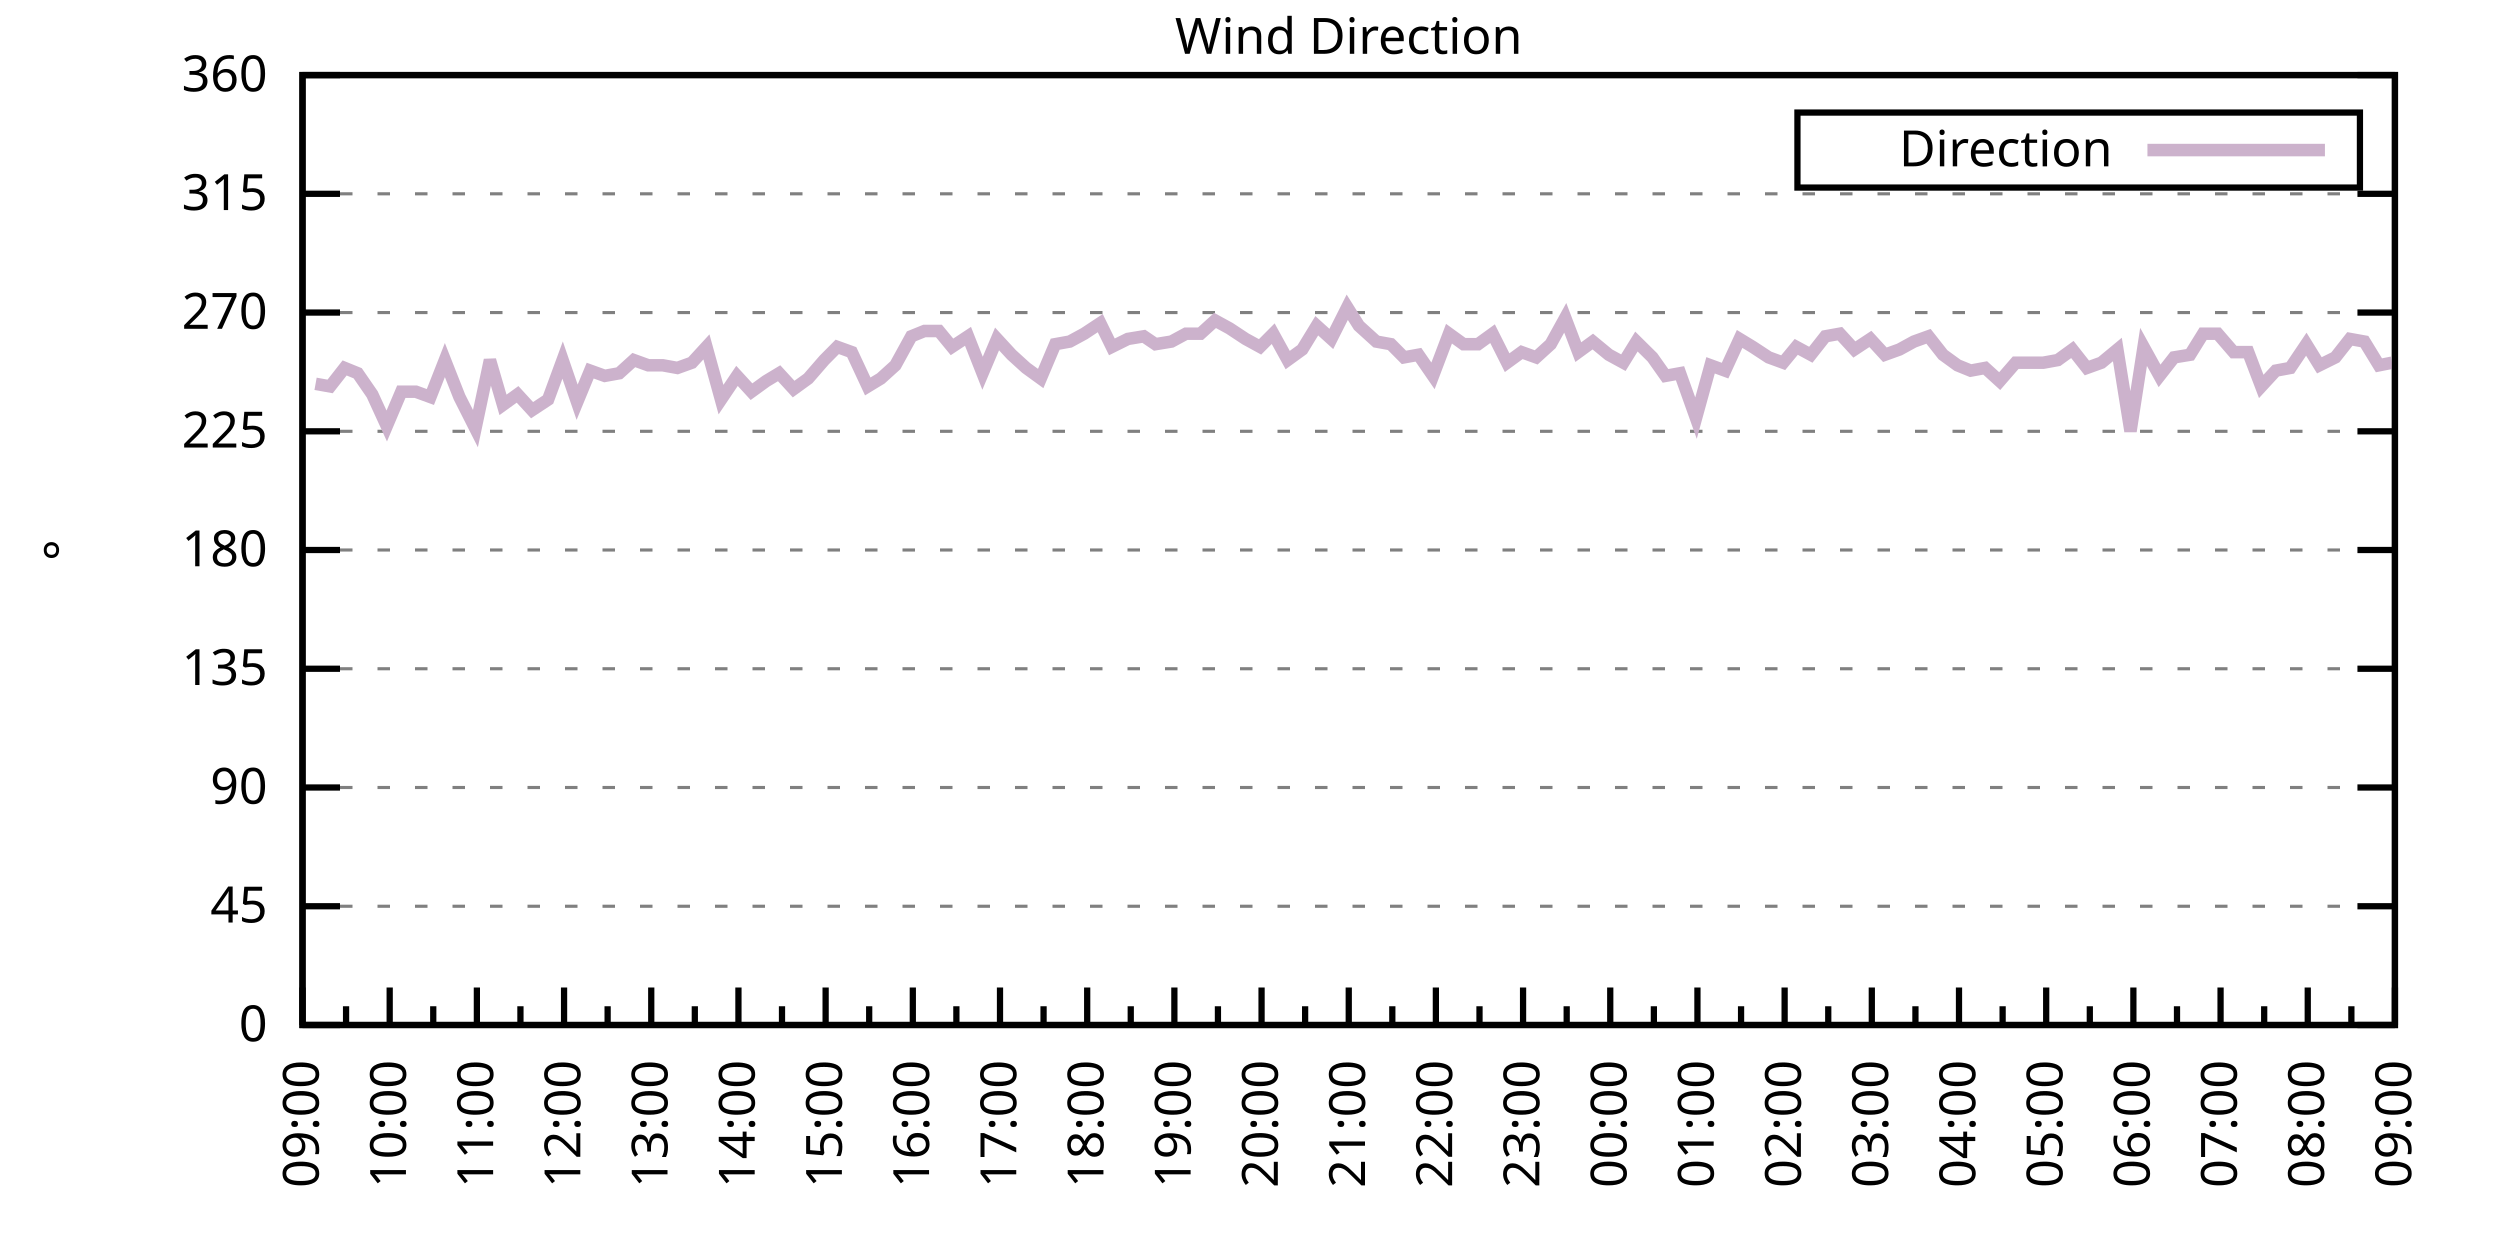
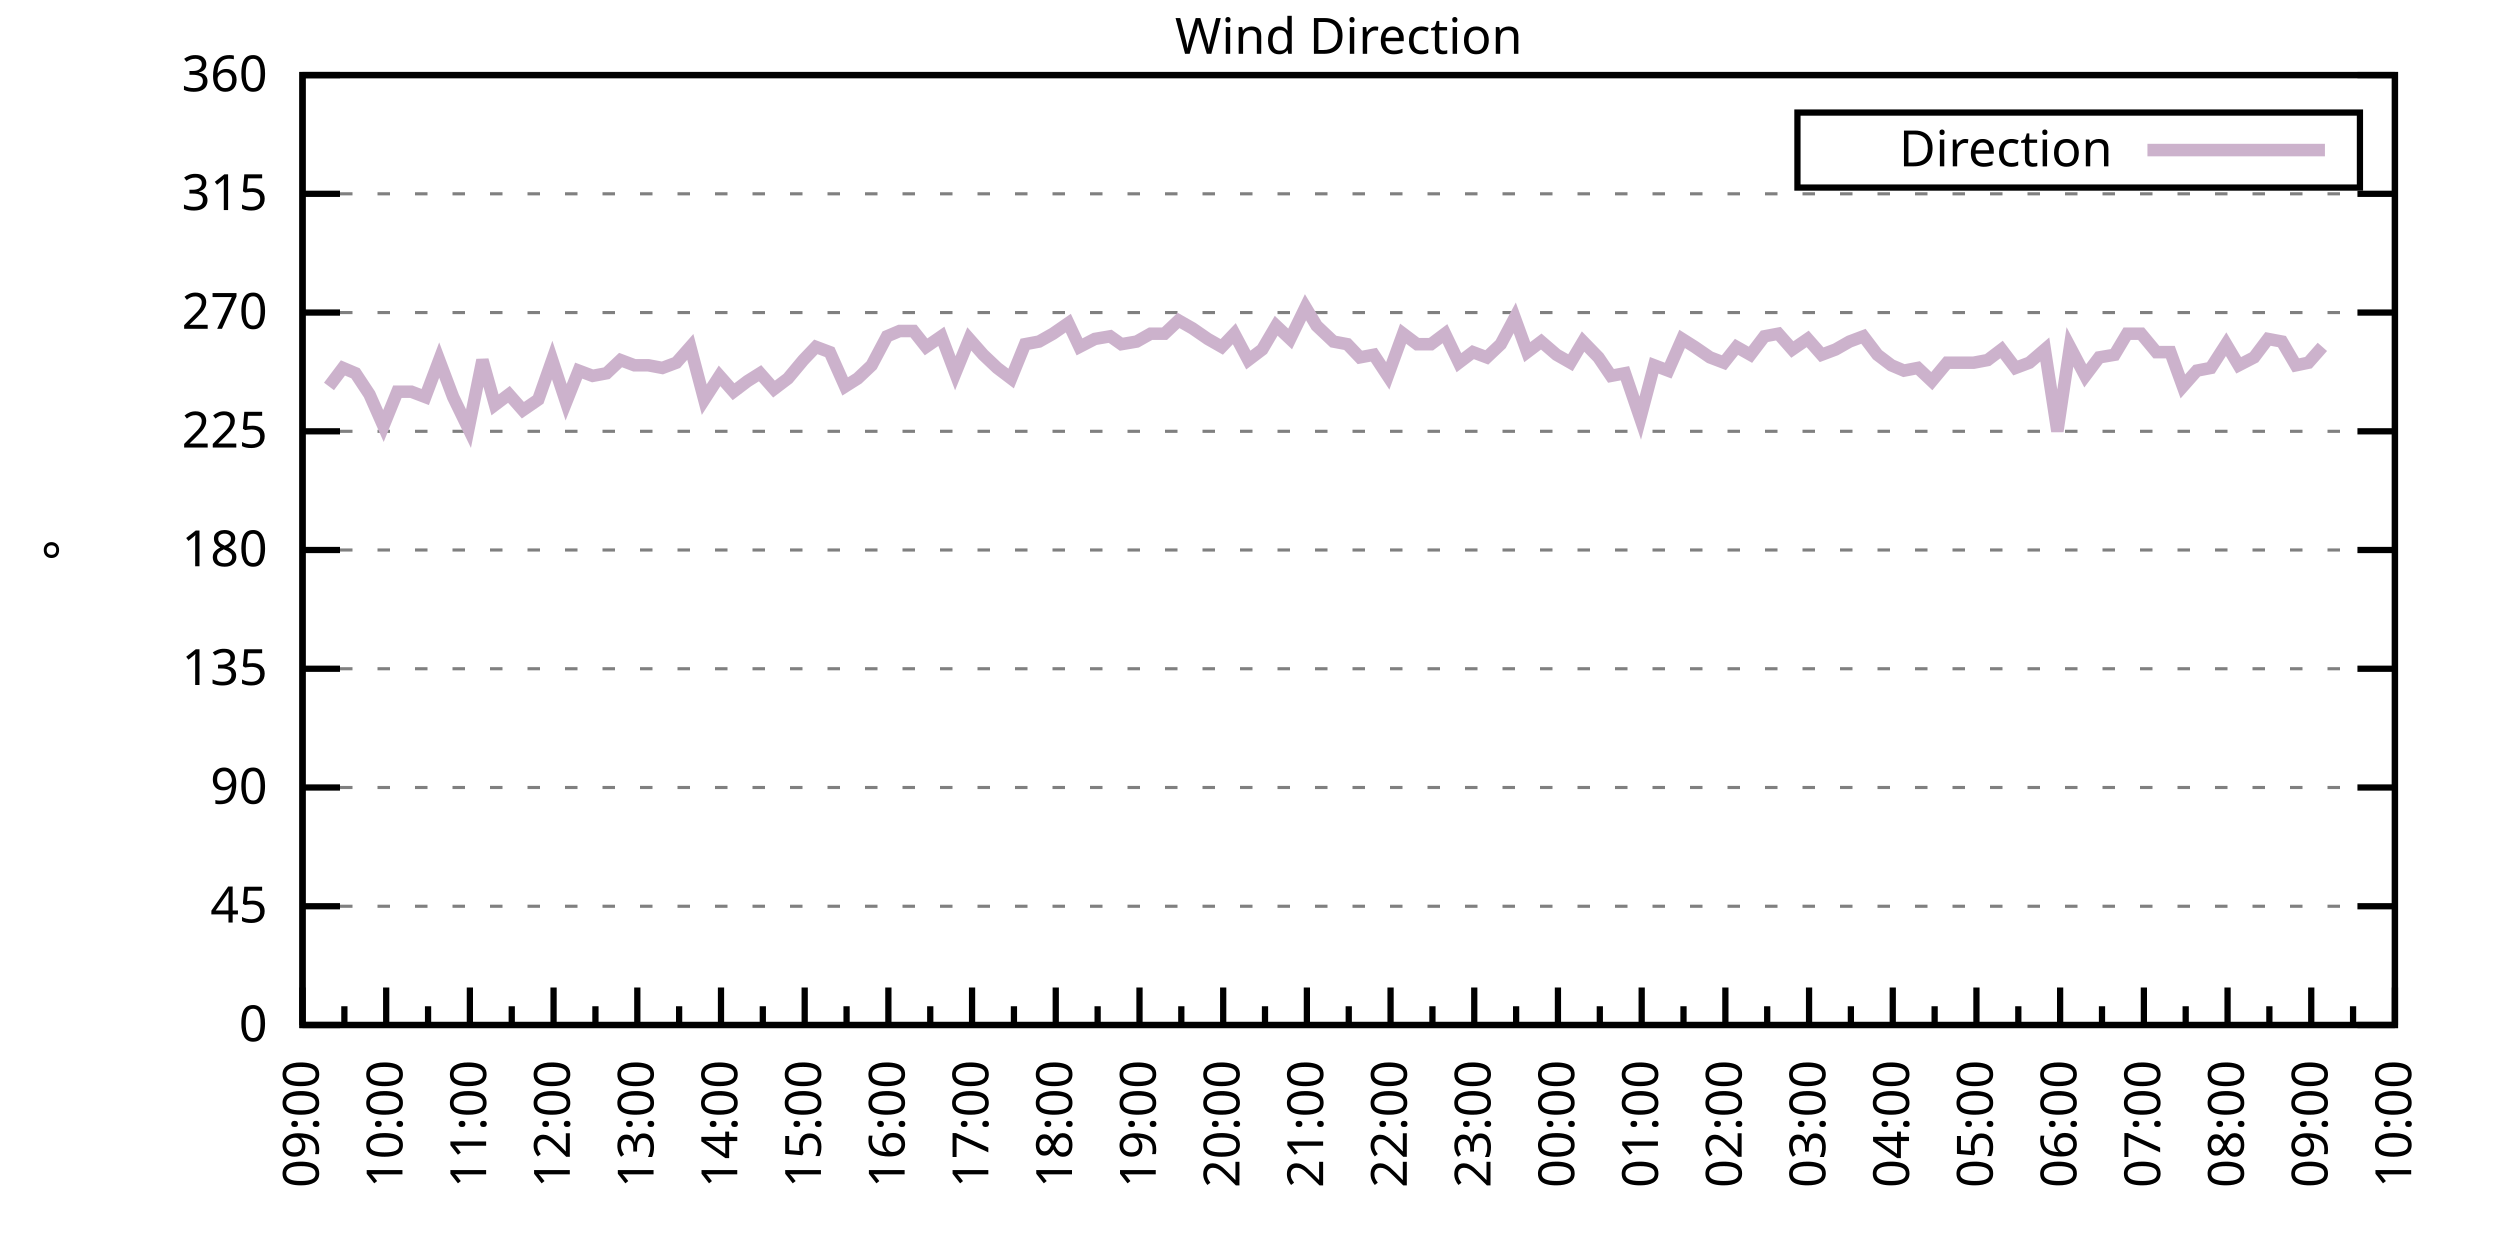
<svg xmlns="http://www.w3.org/2000/svg" xmlns:xlink="http://www.w3.org/1999/xlink" width="400" height="200" viewBox="0 0 400 200">
  <g id="gnuplot_canvas">
    <rect x="0" y="0" width="400" height="200" fill="none" />
    <defs>
      <circle id="gpDot" r="0.5" stroke-width="0.5" stroke="currentColor" />
      <path id="gpPt0" stroke-width="0.333" stroke="currentColor" d="M-1,0 h2 M0,-1 v2" />
      <path id="gpPt1" stroke-width="0.333" stroke="currentColor" d="M-1,-1 L1,1 M1,-1 L-1,1" />
      <path id="gpPt2" stroke-width="0.333" stroke="currentColor" d="M-1,0 L1,0 M0,-1 L0,1 M-1,-1 L1,1 M-1,1 L1,-1" />
      <rect id="gpPt3" stroke-width="0.333" stroke="currentColor" x="-1" y="-1" width="2" height="2" />
      <rect id="gpPt4" stroke-width="0.333" stroke="currentColor" fill="currentColor" x="-1" y="-1" width="2" height="2" />
      <circle id="gpPt5" stroke-width="0.333" stroke="currentColor" cx="0" cy="0" r="1" />
      <use xlink:href="#gpPt5" id="gpPt6" fill="currentColor" stroke="none" />
      <path id="gpPt7" stroke-width="0.333" stroke="currentColor" d="M0,-1.33 L-1.33,0.67 L1.33,0.67 z" />
      <use xlink:href="#gpPt7" id="gpPt8" fill="currentColor" stroke="none" />
      <use xlink:href="#gpPt7" id="gpPt9" stroke="currentColor" transform="rotate(180)" />
      <use xlink:href="#gpPt9" id="gpPt10" fill="currentColor" stroke="none" />
      <use xlink:href="#gpPt3" id="gpPt11" stroke="currentColor" transform="rotate(45)" />
      <use xlink:href="#gpPt11" id="gpPt12" fill="currentColor" stroke="none" />
      <path id="gpPt13" stroke-width="0.333" stroke="currentColor" d="M0,1.330 L1.265,0.411 L0.782,-1.067 L-0.782,-1.076 L-1.265,0.411 z" />
      <use xlink:href="#gpPt13" id="gpPt14" fill="currentColor" stroke="none" />
      <filter id="textbox" filterUnits="objectBoundingBox" x="0" y="0" height="1" width="1">
        <feFlood flood-color="white" flood-opacity="1" result="bgnd" />
        <feComposite in="SourceGraphic" in2="bgnd" operator="atop" />
      </filter>
      <filter id="greybox" filterUnits="objectBoundingBox" x="0" y="0" height="1" width="1">
        <feFlood flood-color="lightgrey" flood-opacity="1" result="grey" />
        <feComposite in="SourceGraphic" in2="grey" operator="atop" />
      </filter>
    </defs>
    <g fill="none" color="white" stroke="currentColor" stroke-width="1.00" stroke-linecap="butt" stroke-linejoin="miter">
</g>
    <g fill="none" color="black" stroke="currentColor" stroke-width="1.00" stroke-linecap="butt" stroke-linejoin="miter">
      <g stroke="none" shape-rendering="crispEdges">
        <polygon fill="rgb(255, 255, 255)" points="48.40,164.00 383.18,164.00 383.18,12.02 48.40,12.02 " />
      </g>
    </g>
    <g fill="none" color="black" stroke="currentColor" stroke-width="1.00" stroke-linecap="butt" stroke-linejoin="miter">
</g>
    <g fill="none" color="black" stroke="black" stroke-width="0.50" stroke-linecap="butt" stroke-linejoin="miter">
</g>
    <g fill="none" color="gray" stroke="currentColor" stroke-width="0.50" stroke-linecap="butt" stroke-linejoin="miter">
      <path stroke="gray" stroke-dasharray="2,4" class="gridline" d="M48.40,164.00 L383.19,164.00  " />
    </g>
    <g fill="none" color="gray" stroke="gray" stroke-width="1.00" stroke-linecap="butt" stroke-linejoin="miter">
</g>
    <g fill="none" color="black" stroke="currentColor" stroke-width="1.00" stroke-linecap="butt" stroke-linejoin="miter">
      <path stroke="black" d="M48.40,164.00 L54.40,164.00 M383.19,164.00 L377.19,164.00  " />
      <g transform="translate(42.80,166.60)" stroke="none" fill="black" font-family="Sans" font-size="8.00" text-anchor="end">
        <text>
          <tspan font-family="Sans"> 0</tspan>
        </text>
      </g>
    </g>
    <g fill="none" color="black" stroke="currentColor" stroke-width="1.00" stroke-linecap="butt" stroke-linejoin="miter">
</g>
    <g fill="none" color="black" stroke="black" stroke-width="0.50" stroke-linecap="butt" stroke-linejoin="miter">
</g>
    <g fill="none" color="gray" stroke="currentColor" stroke-width="0.50" stroke-linecap="butt" stroke-linejoin="miter">
      <path stroke="gray" stroke-dasharray="2,4" class="gridline" d="M48.40,145.00 L383.19,145.00  " />
    </g>
    <g fill="none" color="gray" stroke="gray" stroke-width="1.00" stroke-linecap="butt" stroke-linejoin="miter">
</g>
    <g fill="none" color="black" stroke="currentColor" stroke-width="1.00" stroke-linecap="butt" stroke-linejoin="miter">
      <path stroke="black" d="M48.40,145.00 L54.40,145.00 M383.19,145.00 L377.19,145.00  " />
      <g transform="translate(42.80,147.60)" stroke="none" fill="black" font-family="Sans" font-size="8.00" text-anchor="end">
        <text>
          <tspan font-family="Sans"> 45</tspan>
        </text>
      </g>
    </g>
    <g fill="none" color="black" stroke="currentColor" stroke-width="1.00" stroke-linecap="butt" stroke-linejoin="miter">
</g>
    <g fill="none" color="black" stroke="black" stroke-width="0.50" stroke-linecap="butt" stroke-linejoin="miter">
</g>
    <g fill="none" color="gray" stroke="currentColor" stroke-width="0.50" stroke-linecap="butt" stroke-linejoin="miter">
      <path stroke="gray" stroke-dasharray="2,4" class="gridline" d="M48.40,126.00 L383.19,126.00  " />
    </g>
    <g fill="none" color="gray" stroke="gray" stroke-width="1.00" stroke-linecap="butt" stroke-linejoin="miter">
</g>
    <g fill="none" color="black" stroke="currentColor" stroke-width="1.00" stroke-linecap="butt" stroke-linejoin="miter">
      <path stroke="black" d="M48.40,126.00 L54.40,126.00 M383.19,126.00 L377.19,126.00  " />
      <g transform="translate(42.80,128.60)" stroke="none" fill="black" font-family="Sans" font-size="8.00" text-anchor="end">
        <text>
          <tspan font-family="Sans"> 90</tspan>
        </text>
      </g>
    </g>
    <g fill="none" color="black" stroke="currentColor" stroke-width="1.00" stroke-linecap="butt" stroke-linejoin="miter">
</g>
    <g fill="none" color="black" stroke="black" stroke-width="0.50" stroke-linecap="butt" stroke-linejoin="miter">
</g>
    <g fill="none" color="gray" stroke="currentColor" stroke-width="0.50" stroke-linecap="butt" stroke-linejoin="miter">
      <path stroke="gray" stroke-dasharray="2,4" class="gridline" d="M48.40,107.00 L383.19,107.00  " />
    </g>
    <g fill="none" color="gray" stroke="gray" stroke-width="1.00" stroke-linecap="butt" stroke-linejoin="miter">
</g>
    <g fill="none" color="black" stroke="currentColor" stroke-width="1.00" stroke-linecap="butt" stroke-linejoin="miter">
      <path stroke="black" d="M48.40,107.00 L54.40,107.00 M383.19,107.00 L377.19,107.00  " />
      <g transform="translate(42.80,109.60)" stroke="none" fill="black" font-family="Sans" font-size="8.00" text-anchor="end">
        <text>
          <tspan font-family="Sans"> 135</tspan>
        </text>
      </g>
    </g>
    <g fill="none" color="black" stroke="currentColor" stroke-width="1.00" stroke-linecap="butt" stroke-linejoin="miter">
</g>
    <g fill="none" color="black" stroke="black" stroke-width="0.50" stroke-linecap="butt" stroke-linejoin="miter">
</g>
    <g fill="none" color="gray" stroke="currentColor" stroke-width="0.50" stroke-linecap="butt" stroke-linejoin="miter">
      <path stroke="gray" stroke-dasharray="2,4" class="gridline" d="M48.40,88.00 L383.19,88.00  " />
    </g>
    <g fill="none" color="gray" stroke="gray" stroke-width="1.00" stroke-linecap="butt" stroke-linejoin="miter">
</g>
    <g fill="none" color="black" stroke="currentColor" stroke-width="1.00" stroke-linecap="butt" stroke-linejoin="miter">
      <path stroke="black" d="M48.40,88.00 L54.40,88.00 M383.19,88.00 L377.19,88.00  " />
      <g transform="translate(42.80,90.60)" stroke="none" fill="black" font-family="Sans" font-size="8.00" text-anchor="end">
        <text>
          <tspan font-family="Sans"> 180</tspan>
        </text>
      </g>
    </g>
    <g fill="none" color="black" stroke="currentColor" stroke-width="1.00" stroke-linecap="butt" stroke-linejoin="miter">
</g>
    <g fill="none" color="black" stroke="black" stroke-width="0.50" stroke-linecap="butt" stroke-linejoin="miter">
</g>
    <g fill="none" color="gray" stroke="currentColor" stroke-width="0.50" stroke-linecap="butt" stroke-linejoin="miter">
      <path stroke="gray" stroke-dasharray="2,4" class="gridline" d="M48.40,69.01 L383.19,69.01  " />
    </g>
    <g fill="none" color="gray" stroke="gray" stroke-width="1.00" stroke-linecap="butt" stroke-linejoin="miter">
</g>
    <g fill="none" color="black" stroke="currentColor" stroke-width="1.00" stroke-linecap="butt" stroke-linejoin="miter">
      <path stroke="black" d="M48.40,69.01 L54.40,69.01 M383.19,69.01 L377.19,69.01  " />
      <g transform="translate(42.80,71.61)" stroke="none" fill="black" font-family="Sans" font-size="8.00" text-anchor="end">
        <text>
          <tspan font-family="Sans"> 225</tspan>
        </text>
      </g>
    </g>
    <g fill="none" color="black" stroke="currentColor" stroke-width="1.00" stroke-linecap="butt" stroke-linejoin="miter">
</g>
    <g fill="none" color="black" stroke="black" stroke-width="0.50" stroke-linecap="butt" stroke-linejoin="miter">
</g>
    <g fill="none" color="gray" stroke="currentColor" stroke-width="0.50" stroke-linecap="butt" stroke-linejoin="miter">
      <path stroke="gray" stroke-dasharray="2,4" class="gridline" d="M48.40,50.01 L383.19,50.01  " />
    </g>
    <g fill="none" color="gray" stroke="gray" stroke-width="1.00" stroke-linecap="butt" stroke-linejoin="miter">
</g>
    <g fill="none" color="black" stroke="currentColor" stroke-width="1.00" stroke-linecap="butt" stroke-linejoin="miter">
      <path stroke="black" d="M48.40,50.01 L54.40,50.01 M383.19,50.01 L377.19,50.01  " />
      <g transform="translate(42.80,52.61)" stroke="none" fill="black" font-family="Sans" font-size="8.00" text-anchor="end">
        <text>
          <tspan font-family="Sans"> 270</tspan>
        </text>
      </g>
    </g>
    <g fill="none" color="black" stroke="currentColor" stroke-width="1.00" stroke-linecap="butt" stroke-linejoin="miter">
</g>
    <g fill="none" color="black" stroke="black" stroke-width="0.50" stroke-linecap="butt" stroke-linejoin="miter">
</g>
    <g fill="none" color="gray" stroke="currentColor" stroke-width="0.50" stroke-linecap="butt" stroke-linejoin="miter">
      <path stroke="gray" stroke-dasharray="2,4" class="gridline" d="M48.40,31.01 L383.19,31.01  " />
    </g>
    <g fill="none" color="gray" stroke="gray" stroke-width="1.00" stroke-linecap="butt" stroke-linejoin="miter">
</g>
    <g fill="none" color="black" stroke="currentColor" stroke-width="1.00" stroke-linecap="butt" stroke-linejoin="miter">
      <path stroke="black" d="M48.40,31.01 L54.40,31.01 M383.19,31.01 L377.19,31.01  " />
      <g transform="translate(42.80,33.61)" stroke="none" fill="black" font-family="Sans" font-size="8.00" text-anchor="end">
        <text>
          <tspan font-family="Sans"> 315</tspan>
        </text>
      </g>
    </g>
    <g fill="none" color="black" stroke="currentColor" stroke-width="1.00" stroke-linecap="butt" stroke-linejoin="miter">
</g>
    <g fill="none" color="black" stroke="black" stroke-width="0.50" stroke-linecap="butt" stroke-linejoin="miter">
</g>
    <g fill="none" color="gray" stroke="currentColor" stroke-width="0.50" stroke-linecap="butt" stroke-linejoin="miter">
      <path stroke="gray" stroke-dasharray="2,4" class="gridline" d="M48.40,12.01 L383.19,12.01  " />
    </g>
    <g fill="none" color="gray" stroke="gray" stroke-width="1.00" stroke-linecap="butt" stroke-linejoin="miter">
</g>
    <g fill="none" color="black" stroke="currentColor" stroke-width="1.00" stroke-linecap="butt" stroke-linejoin="miter">
      <path stroke="black" d="M48.40,12.01 L54.40,12.01 M383.19,12.01 L377.19,12.01  " />
      <g transform="translate(42.80,14.61)" stroke="none" fill="black" font-family="Sans" font-size="8.00" text-anchor="end">
        <text>
          <tspan font-family="Sans"> 360</tspan>
        </text>
      </g>
    </g>
    <g fill="none" color="black" stroke="currentColor" stroke-width="1.00" stroke-linecap="butt" stroke-linejoin="miter">
      <path stroke="black" d="M48.40,164.00 L48.40,158.00  " />
      <g transform="translate(51.00,169.60) rotate(270)" stroke="none" fill="black" font-family="Sans" font-size="8.00" text-anchor="end">
        <text>
          <tspan font-family="Sans">09:00</tspan>
        </text>
      </g>
    </g>
    <g fill="none" color="black" stroke="currentColor" stroke-width="1.00" stroke-linecap="butt" stroke-linejoin="miter">
-       <path stroke="black" d="M55.37,164.00 L55.37,161.00 M62.35,164.00 L62.35,158.00  " />
-       <g transform="translate(64.95,169.60) rotate(270)" stroke="none" fill="black" font-family="Sans" font-size="8.00" text-anchor="end">
+       <path stroke="black" d="M55.10,164.00 L55.10,161.00 M61.79,164.00 L61.79,158.00  " />
+       <g transform="translate(64.39,169.60) rotate(270)" stroke="none" fill="black" font-family="Sans" font-size="8.00" text-anchor="end">
        <text>
          <tspan font-family="Sans">10:00</tspan>
        </text>
      </g>
    </g>
    <g fill="none" color="black" stroke="currentColor" stroke-width="1.00" stroke-linecap="butt" stroke-linejoin="miter">
-       <path stroke="black" d="M69.32,164.00 L69.32,161.00 M76.30,164.00 L76.30,158.00  " />
-       <g transform="translate(78.90,169.60) rotate(270)" stroke="none" fill="black" font-family="Sans" font-size="8.00" text-anchor="end">
+       <path stroke="black" d="M68.49,164.00 L68.49,161.00 M75.18,164.00 L75.18,158.00  " />
+       <g transform="translate(77.78,169.60) rotate(270)" stroke="none" fill="black" font-family="Sans" font-size="8.00" text-anchor="end">
        <text>
          <tspan font-family="Sans">11:00</tspan>
        </text>
      </g>
    </g>
    <g fill="none" color="black" stroke="currentColor" stroke-width="1.00" stroke-linecap="butt" stroke-linejoin="miter">
-       <path stroke="black" d="M83.27,164.00 L83.27,161.00 M90.25,164.00 L90.25,158.00  " />
-       <g transform="translate(92.85,169.60) rotate(270)" stroke="none" fill="black" font-family="Sans" font-size="8.00" text-anchor="end">
+       <path stroke="black" d="M81.88,164.00 L81.88,161.00 M88.57,164.00 L88.57,158.00  " />
+       <g transform="translate(91.17,169.60) rotate(270)" stroke="none" fill="black" font-family="Sans" font-size="8.00" text-anchor="end">
        <text>
          <tspan font-family="Sans">12:00</tspan>
        </text>
      </g>
    </g>
    <g fill="none" color="black" stroke="currentColor" stroke-width="1.00" stroke-linecap="butt" stroke-linejoin="miter">
-       <path stroke="black" d="M97.22,164.00 L97.22,161.00 M104.20,164.00 L104.20,158.00  " />
-       <g transform="translate(106.80,169.60) rotate(270)" stroke="none" fill="black" font-family="Sans" font-size="8.00" text-anchor="end">
+       <path stroke="black" d="M95.27,164.00 L95.27,161.00 M101.97,164.00 L101.97,158.00  " />
+       <g transform="translate(104.57,169.60) rotate(270)" stroke="none" fill="black" font-family="Sans" font-size="8.00" text-anchor="end">
        <text>
          <tspan font-family="Sans">13:00</tspan>
        </text>
      </g>
    </g>
    <g fill="none" color="black" stroke="currentColor" stroke-width="1.00" stroke-linecap="butt" stroke-linejoin="miter">
-       <path stroke="black" d="M111.17,164.00 L111.17,161.00 M118.15,164.00 L118.15,158.00  " />
-       <g transform="translate(120.75,169.60) rotate(270)" stroke="none" fill="black" font-family="Sans" font-size="8.00" text-anchor="end">
+       <path stroke="black" d="M108.66,164.00 L108.66,161.00 M115.36,164.00 L115.36,158.00  " />
+       <g transform="translate(117.96,169.60) rotate(270)" stroke="none" fill="black" font-family="Sans" font-size="8.00" text-anchor="end">
        <text>
          <tspan font-family="Sans">14:00</tspan>
        </text>
      </g>
    </g>
    <g fill="none" color="black" stroke="currentColor" stroke-width="1.00" stroke-linecap="butt" stroke-linejoin="miter">
-       <path stroke="black" d="M125.12,164.00 L125.12,161.00 M132.10,164.00 L132.10,158.00  " />
-       <g transform="translate(134.70,169.60) rotate(270)" stroke="none" fill="black" font-family="Sans" font-size="8.00" text-anchor="end">
+       <path stroke="black" d="M122.05,164.00 L122.05,161.00 M128.75,164.00 L128.75,158.00  " />
+       <g transform="translate(131.35,169.60) rotate(270)" stroke="none" fill="black" font-family="Sans" font-size="8.00" text-anchor="end">
        <text>
          <tspan font-family="Sans">15:00</tspan>
        </text>
      </g>
    </g>
    <g fill="none" color="black" stroke="currentColor" stroke-width="1.00" stroke-linecap="butt" stroke-linejoin="miter">
-       <path stroke="black" d="M139.07,164.00 L139.07,161.00 M146.05,164.00 L146.05,158.00  " />
-       <g transform="translate(148.65,169.60) rotate(270)" stroke="none" fill="black" font-family="Sans" font-size="8.00" text-anchor="end">
+       <path stroke="black" d="M135.45,164.00 L135.45,161.00 M142.14,164.00 L142.14,158.00  " />
+       <g transform="translate(144.74,169.60) rotate(270)" stroke="none" fill="black" font-family="Sans" font-size="8.00" text-anchor="end">
        <text>
          <tspan font-family="Sans">16:00</tspan>
        </text>
      </g>
    </g>
    <g fill="none" color="black" stroke="currentColor" stroke-width="1.00" stroke-linecap="butt" stroke-linejoin="miter">
-       <path stroke="black" d="M153.02,164.00 L153.02,161.00 M160.00,164.00 L160.00,158.00  " />
-       <g transform="translate(162.60,169.60) rotate(270)" stroke="none" fill="black" font-family="Sans" font-size="8.00" text-anchor="end">
+       <path stroke="black" d="M148.84,164.00 L148.84,161.00 M155.53,164.00 L155.53,158.00  " />
+       <g transform="translate(158.13,169.60) rotate(270)" stroke="none" fill="black" font-family="Sans" font-size="8.00" text-anchor="end">
        <text>
          <tspan font-family="Sans">17:00</tspan>
        </text>
      </g>
    </g>
    <g fill="none" color="black" stroke="currentColor" stroke-width="1.00" stroke-linecap="butt" stroke-linejoin="miter">
-       <path stroke="black" d="M166.97,164.00 L166.97,161.00 M173.95,164.00 L173.95,158.00  " />
-       <g transform="translate(176.55,169.60) rotate(270)" stroke="none" fill="black" font-family="Sans" font-size="8.00" text-anchor="end">
+       <path stroke="black" d="M162.23,164.00 L162.23,161.00 M168.92,164.00 L168.92,158.00  " />
+       <g transform="translate(171.52,169.60) rotate(270)" stroke="none" fill="black" font-family="Sans" font-size="8.00" text-anchor="end">
        <text>
          <tspan font-family="Sans">18:00</tspan>
        </text>
      </g>
    </g>
    <g fill="none" color="black" stroke="currentColor" stroke-width="1.00" stroke-linecap="butt" stroke-linejoin="miter">
-       <path stroke="black" d="M180.92,164.00 L180.92,161.00 M187.90,164.00 L187.90,158.00  " />
-       <g transform="translate(190.50,169.60) rotate(270)" stroke="none" fill="black" font-family="Sans" font-size="8.00" text-anchor="end">
+       <path stroke="black" d="M175.62,164.00 L175.62,161.00 M182.32,164.00 L182.32,158.00  " />
+       <g transform="translate(184.92,169.60) rotate(270)" stroke="none" fill="black" font-family="Sans" font-size="8.00" text-anchor="end">
        <text>
          <tspan font-family="Sans">19:00</tspan>
        </text>
      </g>
    </g>
    <g fill="none" color="black" stroke="currentColor" stroke-width="1.00" stroke-linecap="butt" stroke-linejoin="miter">
-       <path stroke="black" d="M194.87,164.00 L194.87,161.00 M201.85,164.00 L201.85,158.00  " />
-       <g transform="translate(204.45,169.60) rotate(270)" stroke="none" fill="black" font-family="Sans" font-size="8.00" text-anchor="end">
+       <path stroke="black" d="M189.01,164.00 L189.01,161.00 M195.71,164.00 L195.71,158.00  " />
+       <g transform="translate(198.31,169.60) rotate(270)" stroke="none" fill="black" font-family="Sans" font-size="8.00" text-anchor="end">
        <text>
          <tspan font-family="Sans">20:00</tspan>
        </text>
      </g>
    </g>
    <g fill="none" color="black" stroke="currentColor" stroke-width="1.00" stroke-linecap="butt" stroke-linejoin="miter">
-       <path stroke="black" d="M208.82,164.00 L208.82,161.00 M215.80,164.00 L215.80,158.00  " />
-       <g transform="translate(218.40,169.60) rotate(270)" stroke="none" fill="black" font-family="Sans" font-size="8.00" text-anchor="end">
+       <path stroke="black" d="M202.40,164.00 L202.40,161.00 M209.10,164.00 L209.10,158.00  " />
+       <g transform="translate(211.70,169.60) rotate(270)" stroke="none" fill="black" font-family="Sans" font-size="8.00" text-anchor="end">
        <text>
          <tspan font-family="Sans">21:00</tspan>
        </text>
      </g>
    </g>
    <g fill="none" color="black" stroke="currentColor" stroke-width="1.00" stroke-linecap="butt" stroke-linejoin="miter">
-       <path stroke="black" d="M222.77,164.00 L222.77,161.00 M229.74,164.00 L229.74,158.00  " />
-       <g transform="translate(232.34,169.60) rotate(270)" stroke="none" fill="black" font-family="Sans" font-size="8.00" text-anchor="end">
+       <path stroke="black" d="M215.80,164.00 L215.80,161.00 M222.49,164.00 L222.49,158.00  " />
+       <g transform="translate(225.09,169.60) rotate(270)" stroke="none" fill="black" font-family="Sans" font-size="8.00" text-anchor="end">
        <text>
          <tspan font-family="Sans">22:00</tspan>
        </text>
      </g>
    </g>
    <g fill="none" color="black" stroke="currentColor" stroke-width="1.00" stroke-linecap="butt" stroke-linejoin="miter">
-       <path stroke="black" d="M236.72,164.00 L236.72,161.00 M243.69,164.00 L243.69,158.00  " />
-       <g transform="translate(246.29,169.60) rotate(270)" stroke="none" fill="black" font-family="Sans" font-size="8.00" text-anchor="end">
+       <path stroke="black" d="M229.19,164.00 L229.19,161.00 M235.88,164.00 L235.88,158.00  " />
+       <g transform="translate(238.48,169.60) rotate(270)" stroke="none" fill="black" font-family="Sans" font-size="8.00" text-anchor="end">
        <text>
          <tspan font-family="Sans">23:00</tspan>
        </text>
      </g>
    </g>
    <g fill="none" color="black" stroke="currentColor" stroke-width="1.00" stroke-linecap="butt" stroke-linejoin="miter">
-       <path stroke="black" d="M250.67,164.00 L250.67,161.00 M257.64,164.00 L257.64,158.00  " />
-       <g transform="translate(260.24,169.60) rotate(270)" stroke="none" fill="black" font-family="Sans" font-size="8.00" text-anchor="end">
+       <path stroke="black" d="M242.58,164.00 L242.58,161.00 M249.27,164.00 L249.27,158.00  " />
+       <g transform="translate(251.87,169.60) rotate(270)" stroke="none" fill="black" font-family="Sans" font-size="8.00" text-anchor="end">
        <text>
          <tspan font-family="Sans">00:00</tspan>
        </text>
      </g>
    </g>
    <g fill="none" color="black" stroke="currentColor" stroke-width="1.00" stroke-linecap="butt" stroke-linejoin="miter">
-       <path stroke="black" d="M264.62,164.00 L264.62,161.00 M271.59,164.00 L271.59,158.00  " />
-       <g transform="translate(274.19,169.60) rotate(270)" stroke="none" fill="black" font-family="Sans" font-size="8.00" text-anchor="end">
+       <path stroke="black" d="M255.97,164.00 L255.97,161.00 M262.67,164.00 L262.67,158.00  " />
+       <g transform="translate(265.27,169.60) rotate(270)" stroke="none" fill="black" font-family="Sans" font-size="8.00" text-anchor="end">
        <text>
          <tspan font-family="Sans">01:00</tspan>
        </text>
      </g>
    </g>
    <g fill="none" color="black" stroke="currentColor" stroke-width="1.00" stroke-linecap="butt" stroke-linejoin="miter">
-       <path stroke="black" d="M278.57,164.00 L278.57,161.00 M285.54,164.00 L285.54,158.00  " />
-       <g transform="translate(288.14,169.60) rotate(270)" stroke="none" fill="black" font-family="Sans" font-size="8.00" text-anchor="end">
+       <path stroke="black" d="M269.36,164.00 L269.36,161.00 M276.06,164.00 L276.06,158.00  " />
+       <g transform="translate(278.66,169.60) rotate(270)" stroke="none" fill="black" font-family="Sans" font-size="8.00" text-anchor="end">
        <text>
          <tspan font-family="Sans">02:00</tspan>
        </text>
      </g>
    </g>
    <g fill="none" color="black" stroke="currentColor" stroke-width="1.00" stroke-linecap="butt" stroke-linejoin="miter">
-       <path stroke="black" d="M292.52,164.00 L292.52,161.00 M299.49,164.00 L299.49,158.00  " />
-       <g transform="translate(302.09,169.60) rotate(270)" stroke="none" fill="black" font-family="Sans" font-size="8.00" text-anchor="end">
+       <path stroke="black" d="M282.75,164.00 L282.75,161.00 M289.45,164.00 L289.45,158.00  " />
+       <g transform="translate(292.05,169.60) rotate(270)" stroke="none" fill="black" font-family="Sans" font-size="8.00" text-anchor="end">
        <text>
          <tspan font-family="Sans">03:00</tspan>
        </text>
      </g>
    </g>
    <g fill="none" color="black" stroke="currentColor" stroke-width="1.00" stroke-linecap="butt" stroke-linejoin="miter">
-       <path stroke="black" d="M306.47,164.00 L306.47,161.00 M313.44,164.00 L313.44,158.00  " />
-       <g transform="translate(316.04,169.60) rotate(270)" stroke="none" fill="black" font-family="Sans" font-size="8.00" text-anchor="end">
+       <path stroke="black" d="M296.14,164.00 L296.14,161.00 M302.84,164.00 L302.84,158.00  " />
+       <g transform="translate(305.44,169.60) rotate(270)" stroke="none" fill="black" font-family="Sans" font-size="8.00" text-anchor="end">
        <text>
          <tspan font-family="Sans">04:00</tspan>
        </text>
      </g>
    </g>
    <g fill="none" color="black" stroke="currentColor" stroke-width="1.00" stroke-linecap="butt" stroke-linejoin="miter">
-       <path stroke="black" d="M320.42,164.00 L320.42,161.00 M327.39,164.00 L327.39,158.00  " />
-       <g transform="translate(329.99,169.60) rotate(270)" stroke="none" fill="black" font-family="Sans" font-size="8.00" text-anchor="end">
+       <path stroke="black" d="M309.54,164.00 L309.54,161.00 M316.23,164.00 L316.23,158.00  " />
+       <g transform="translate(318.83,169.60) rotate(270)" stroke="none" fill="black" font-family="Sans" font-size="8.00" text-anchor="end">
        <text>
          <tspan font-family="Sans">05:00</tspan>
        </text>
      </g>
    </g>
    <g fill="none" color="black" stroke="currentColor" stroke-width="1.00" stroke-linecap="butt" stroke-linejoin="miter">
-       <path stroke="black" d="M334.37,164.00 L334.37,161.00 M341.34,164.00 L341.34,158.00  " />
-       <g transform="translate(343.94,169.60) rotate(270)" stroke="none" fill="black" font-family="Sans" font-size="8.00" text-anchor="end">
+       <path stroke="black" d="M322.93,164.00 L322.93,161.00 M329.62,164.00 L329.62,158.00  " />
+       <g transform="translate(332.22,169.60) rotate(270)" stroke="none" fill="black" font-family="Sans" font-size="8.00" text-anchor="end">
        <text>
          <tspan font-family="Sans">06:00</tspan>
        </text>
      </g>
    </g>
    <g fill="none" color="black" stroke="currentColor" stroke-width="1.00" stroke-linecap="butt" stroke-linejoin="miter">
-       <path stroke="black" d="M348.32,164.00 L348.32,161.00 M355.29,164.00 L355.29,158.00  " />
-       <g transform="translate(357.89,169.60) rotate(270)" stroke="none" fill="black" font-family="Sans" font-size="8.00" text-anchor="end">
+       <path stroke="black" d="M336.32,164.00 L336.32,161.00 M343.02,164.00 L343.02,158.00  " />
+       <g transform="translate(345.62,169.60) rotate(270)" stroke="none" fill="black" font-family="Sans" font-size="8.00" text-anchor="end">
        <text>
          <tspan font-family="Sans">07:00</tspan>
        </text>
      </g>
    </g>
    <g fill="none" color="black" stroke="currentColor" stroke-width="1.00" stroke-linecap="butt" stroke-linejoin="miter">
-       <path stroke="black" d="M362.27,164.00 L362.27,161.00 M369.24,164.00 L369.24,158.00  " />
-       <g transform="translate(371.84,169.60) rotate(270)" stroke="none" fill="black" font-family="Sans" font-size="8.00" text-anchor="end">
+       <path stroke="black" d="M349.71,164.00 L349.71,161.00 M356.41,164.00 L356.41,158.00  " />
+       <g transform="translate(359.01,169.60) rotate(270)" stroke="none" fill="black" font-family="Sans" font-size="8.00" text-anchor="end">
        <text>
          <tspan font-family="Sans">08:00</tspan>
        </text>
      </g>
    </g>
    <g fill="none" color="black" stroke="currentColor" stroke-width="1.00" stroke-linecap="butt" stroke-linejoin="miter">
-       <path stroke="black" d="M376.22,164.00 L376.22,161.00 M383.19,164.00 L383.19,158.00  " />
+       <path stroke="black" d="M363.10,164.00 L363.10,161.00 M369.80,164.00 L369.80,158.00  " />
+       <g transform="translate(372.40,169.60) rotate(270)" stroke="none" fill="black" font-family="Sans" font-size="8.00" text-anchor="end">
+         <text>
+           <tspan font-family="Sans">09:00</tspan>
+         </text>
+       </g>
+     </g>
+     <g fill="none" color="black" stroke="currentColor" stroke-width="1.00" stroke-linecap="butt" stroke-linejoin="miter">
+       <path stroke="black" d="M376.49,164.00 L376.49,161.00 M383.19,164.00 L383.19,158.00  " />
      <g transform="translate(385.79,169.60) rotate(270)" stroke="none" fill="black" font-family="Sans" font-size="8.00" text-anchor="end">
        <text>
-           <tspan font-family="Sans">09:00</tspan>
+           <tspan font-family="Sans">10:00</tspan>
        </text>
      </g>
    </g>
    <g fill="none" color="black" stroke="currentColor" stroke-width="1.00" stroke-linecap="butt" stroke-linejoin="miter">
</g>
    <g fill="none" color="black" stroke="currentColor" stroke-width="1.00" stroke-linecap="butt" stroke-linejoin="miter">
      <path stroke="black" d="M48.40,12.01 L48.40,164.00 L383.19,164.00 L383.19,12.01 L48.40,12.01 Z  " />
    </g>
    <g fill="none" color="black" stroke="currentColor" stroke-width="1.00" stroke-linecap="butt" stroke-linejoin="miter">
      <g transform="translate(12.80,88.01) rotate(270)" stroke="none" fill="black" font-family="Sans" font-size="8.00" text-anchor="middle">
        <text>
          <tspan font-family="Sans">°</tspan>
        </text>
      </g>
    </g>
    <g fill="none" color="black" stroke="currentColor" stroke-width="1.00" stroke-linecap="butt" stroke-linejoin="miter">
</g>
    <g fill="none" color="black" stroke="currentColor" stroke-width="1.00" stroke-linecap="butt" stroke-linejoin="miter">
      <path stroke="black" d="M287.59,30.01 L287.59,18.01 L377.59,18.01 L377.59,30.01 L287.59,30.01 Z  " />
    </g>
    <g id="Wind_direction_plot_1">
      <g fill="none" color="white" stroke="black" stroke-width="2.00" stroke-linecap="butt" stroke-linejoin="miter">
</g>
      <g fill="none" color="black" stroke="currentColor" stroke-width="2.00" stroke-linecap="butt" stroke-linejoin="miter">
        <g transform="translate(337.99,26.61)" stroke="none" fill="black" font-family="Sans" font-size="8.00" text-anchor="end">
          <text>
            <tspan font-family="Sans">Direction</tspan>
          </text>
        </g>
      </g>
      <g fill="none" color="black" stroke="currentColor" stroke-width="2.00" stroke-linecap="butt" stroke-linejoin="miter">
-         <path stroke="rgb(204, 178, 204)" d="M343.59,24.01 L371.99,24.01 M50.49,61.41 L52.82,61.83 L55.14,58.87 L57.23,59.72 L59.56,63.10 L61.88,68.16   L64.21,62.67 L66.53,62.67 L68.86,63.52 L71.18,57.61 L73.51,63.52 L76.07,68.58 L78.39,57.61 L80.48,64.78   L82.81,63.10 L85.13,65.63 L87.69,63.94 L90.02,57.61 L92.34,64.36 L94.43,59.30 L96.76,60.14 L99.08,59.72   L101.41,57.61 L103.73,58.45 L106.06,58.45 L108.38,58.87 L110.71,58.03 L113.03,55.50 L115.36,63.94 L117.92,60.14   L120.24,62.67 L122.57,60.98 L124.66,59.72 L126.98,62.25 L129.31,60.56 L131.87,57.61 L133.96,55.50 L136.28,56.34   L138.84,61.83 L140.93,60.56 L143.26,58.45 L145.81,53.81 L147.91,52.96 L150.23,52.96 L152.32,55.50 L154.88,53.81   L157.21,59.72 L159.53,54.23 L161.86,56.76 L164.18,58.87 L166.51,60.56 L168.83,55.07 L171.16,54.65 L173.48,53.39   L176.04,51.70 L177.90,55.50 L180.46,54.23 L183.01,53.81 L184.87,55.07 L187.43,54.65 L189.76,53.39 L192.08,53.39   L194.41,51.27 L196.73,52.54 L199.29,54.23 L201.61,55.50 L203.71,53.39 L206.03,57.61 L208.36,55.92 L210.68,52.12   L213.01,54.23 L215.56,49.16 L217.42,52.12 L220.21,54.65 L222.54,55.07 L224.63,57.18 L226.95,56.76 L229.28,60.14   L231.84,53.39 L234.16,55.07 L236.49,55.07 L238.81,53.39 L241.14,58.03 L243.46,56.34 L245.79,57.18 L248.11,55.07   L250.44,50.85 L252.53,56.34 L254.85,54.65 L257.41,56.76 L259.74,58.03 L261.83,54.65 L264.39,57.18 L266.48,60.14   L268.80,59.72 L271.36,66.90 L273.69,58.45 L276.01,59.30 L278.34,54.23 L280.43,55.50 L282.99,57.18 L285.31,58.03   L287.40,55.50 L289.73,56.76 L292.05,53.81 L294.38,53.39 L296.70,55.92 L299.26,54.23 L301.58,56.76 L303.91,55.92   L306.23,54.65 L308.56,53.81 L310.88,56.76 L313.21,58.45 L315.30,59.30 L317.63,58.87 L319.95,60.98 L322.51,58.03   L324.60,58.03 L326.93,58.03 L329.25,57.61 L331.58,55.92 L333.90,58.87 L336.23,58.03 L338.78,55.92 L340.88,69.01   L342.97,55.50 L345.53,60.14 L347.85,57.18 L350.41,56.76 L352.50,53.39 L354.83,53.39 L357.38,56.34 L359.71,56.34   L361.80,61.83 L364.13,59.30 L366.45,58.87 L369.01,55.07 L371.10,58.45 L373.66,57.18 L375.98,54.23 L378.31,54.65   L380.63,58.45 L382.73,58.03  " />
+         <path stroke="rgb(204, 178, 204)" d="M343.59,24.01 L371.99,24.01 M52.64,61.83 L54.87,58.87 L56.88,59.72 L59.11,63.10 L61.35,68.16 L63.58,62.67   L65.81,62.67 L68.04,63.52 L70.27,57.61 L72.50,63.52 L74.96,68.58 L77.19,57.61 L79.20,64.78 L81.43,63.10   L83.66,65.63 L86.12,63.94 L88.35,57.61 L90.58,64.36 L92.59,59.30 L94.82,60.14 L97.06,59.72 L99.29,57.61   L101.52,58.45 L103.75,58.45 L105.98,58.87 L108.22,58.03 L110.45,55.50 L112.68,63.94 L115.13,60.14 L117.37,62.67   L119.60,60.98 L121.61,59.72 L123.84,62.25 L126.07,60.56 L128.53,57.61 L130.54,55.50 L132.77,56.34 L135.22,61.83   L137.23,60.56 L139.46,58.45 L141.92,53.81 L143.93,52.96 L146.16,52.96 L148.17,55.50 L150.62,53.81 L152.85,59.72   L155.09,54.23 L157.32,56.76 L159.55,58.87 L161.78,60.56 L164.01,55.07 L166.25,54.65 L168.48,53.39 L170.93,51.70   L172.72,55.50 L175.17,54.23 L177.63,53.81 L179.41,55.07 L181.87,54.65 L184.10,53.39 L186.33,53.39 L188.57,51.27   L190.80,52.54 L193.25,54.23 L195.48,55.50 L197.49,53.39 L199.73,57.61 L201.96,55.92 L204.19,52.12 L206.42,54.23   L208.88,49.16 L210.66,52.12 L213.34,54.65 L215.57,55.07 L217.58,57.18 L219.81,56.76 L222.04,60.14 L224.50,53.39   L226.73,55.07 L228.96,55.07 L231.20,53.39 L233.43,58.03 L235.66,56.34 L237.89,57.18 L240.12,55.07 L242.36,50.85   L244.36,56.34 L246.60,54.65 L249.05,56.76 L251.28,58.03 L253.29,54.65 L255.75,57.18 L257.76,60.14 L259.99,59.72   L262.44,66.90 L264.67,58.45 L266.91,59.30 L269.14,54.23 L271.15,55.50 L273.60,57.18 L275.83,58.03 L277.84,55.50   L280.07,56.76 L282.31,53.81 L284.54,53.39 L286.77,55.92 L289.23,54.23 L291.46,56.76 L293.69,55.92 L295.92,54.65   L298.15,53.81 L300.39,56.76 L302.62,58.45 L304.63,59.30 L306.86,58.87 L309.09,60.98 L311.54,58.03 L313.55,58.03   L315.79,58.03 L318.02,57.61 L320.25,55.92 L322.48,58.87 L324.71,58.03 L327.17,55.92 L329.18,69.01 L331.19,55.50   L333.64,60.14 L335.87,57.18 L338.33,56.76 L340.34,53.39 L342.57,53.39 L345.02,56.34 L347.26,56.34 L349.26,61.83   L351.50,59.30 L353.73,58.87 L356.18,55.07 L358.19,58.45 L360.65,57.18 L362.88,54.23 L365.11,54.65 L367.34,58.45   L369.35,58.03 L371.58,55.50  " />
      </g>
    </g>
    <g fill="none" color="black" stroke="currentColor" stroke-width="2.00" stroke-linecap="butt" stroke-linejoin="miter">
</g>
    <g fill="none" color="black" stroke="black" stroke-width="1.00" stroke-linecap="butt" stroke-linejoin="miter">
</g>
    <g fill="none" color="black" stroke="currentColor" stroke-width="1.00" stroke-linecap="butt" stroke-linejoin="miter">
      <path stroke="black" d="M48.40,12.01 L48.40,164.00 L383.19,164.00 L383.19,12.01 L48.40,12.01 Z  " />
    </g>
    <g fill="none" color="black" stroke="currentColor" stroke-width="1.00" stroke-linecap="butt" stroke-linejoin="miter">
      <g transform="translate(215.79,8.61)" stroke="none" fill="black" font-family="Sans" font-size="8.00" text-anchor="middle">
        <text>
          <tspan font-family="Sans">Wind Direction</tspan>
        </text>
      </g>
    </g>
    <g fill="none" color="black" stroke="currentColor" stroke-width="1.00" stroke-linecap="butt" stroke-linejoin="miter">
</g>
  </g>
</svg>
